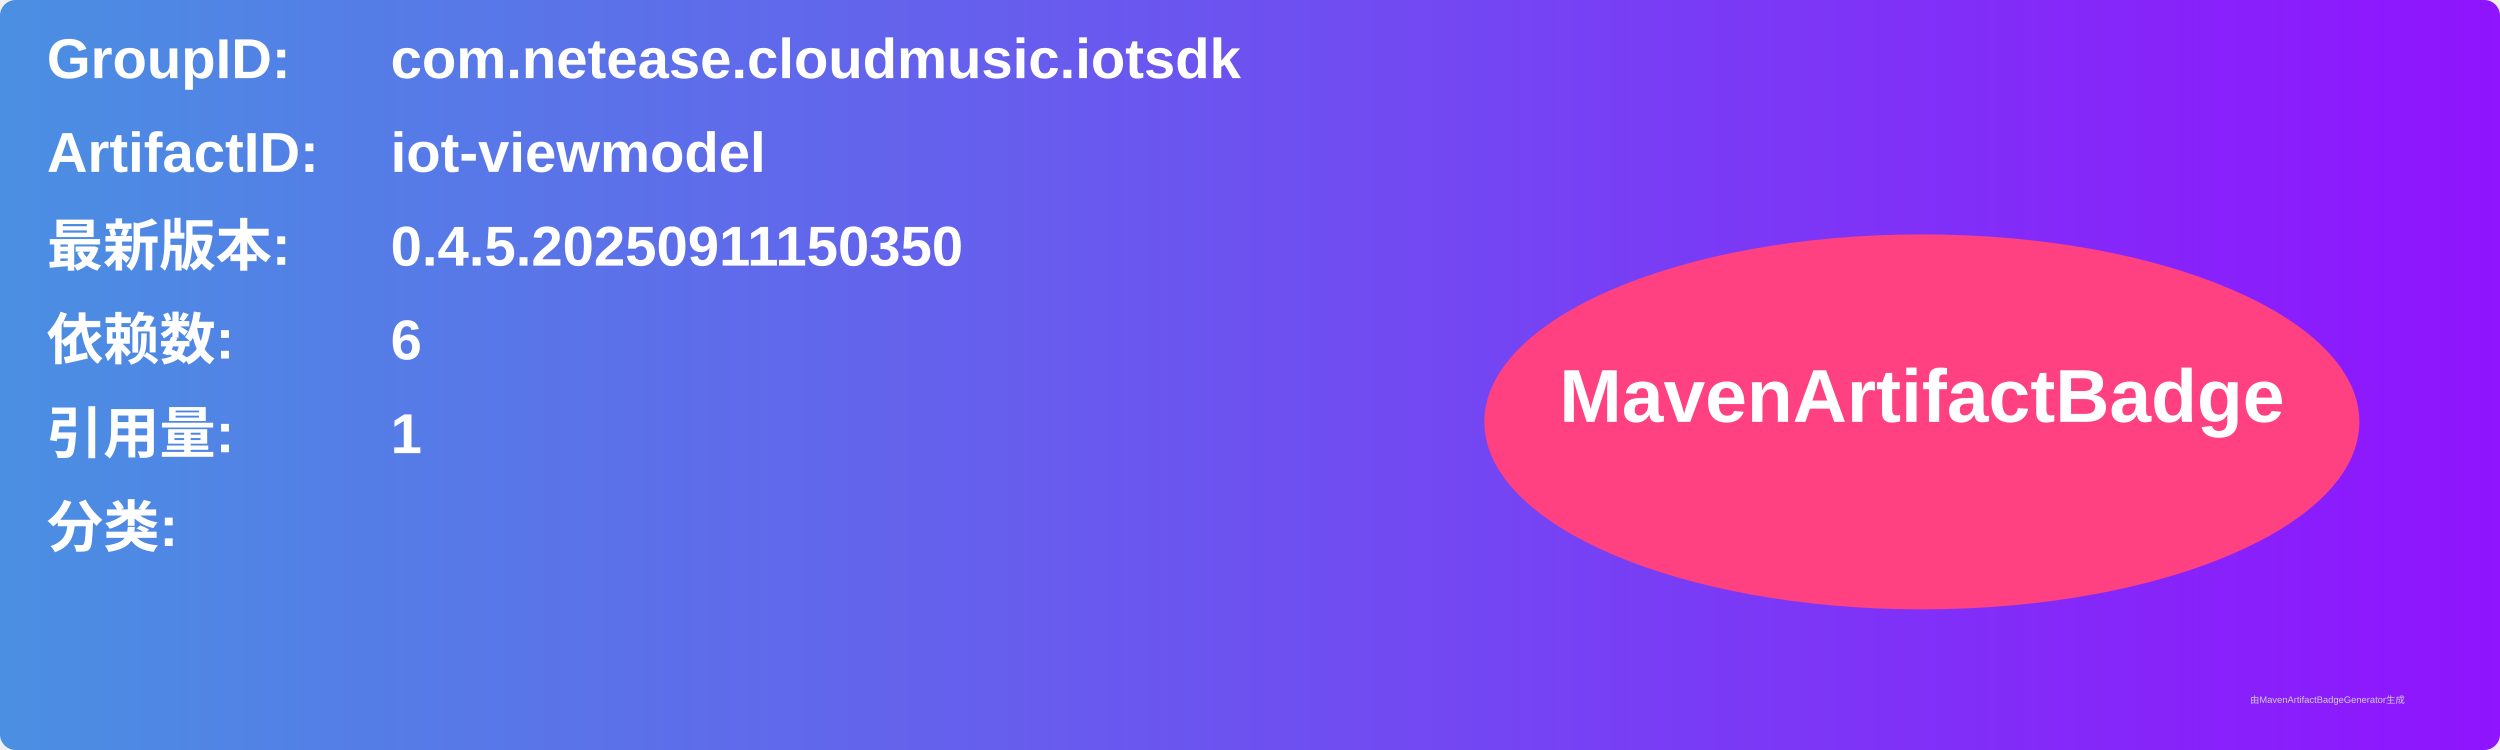
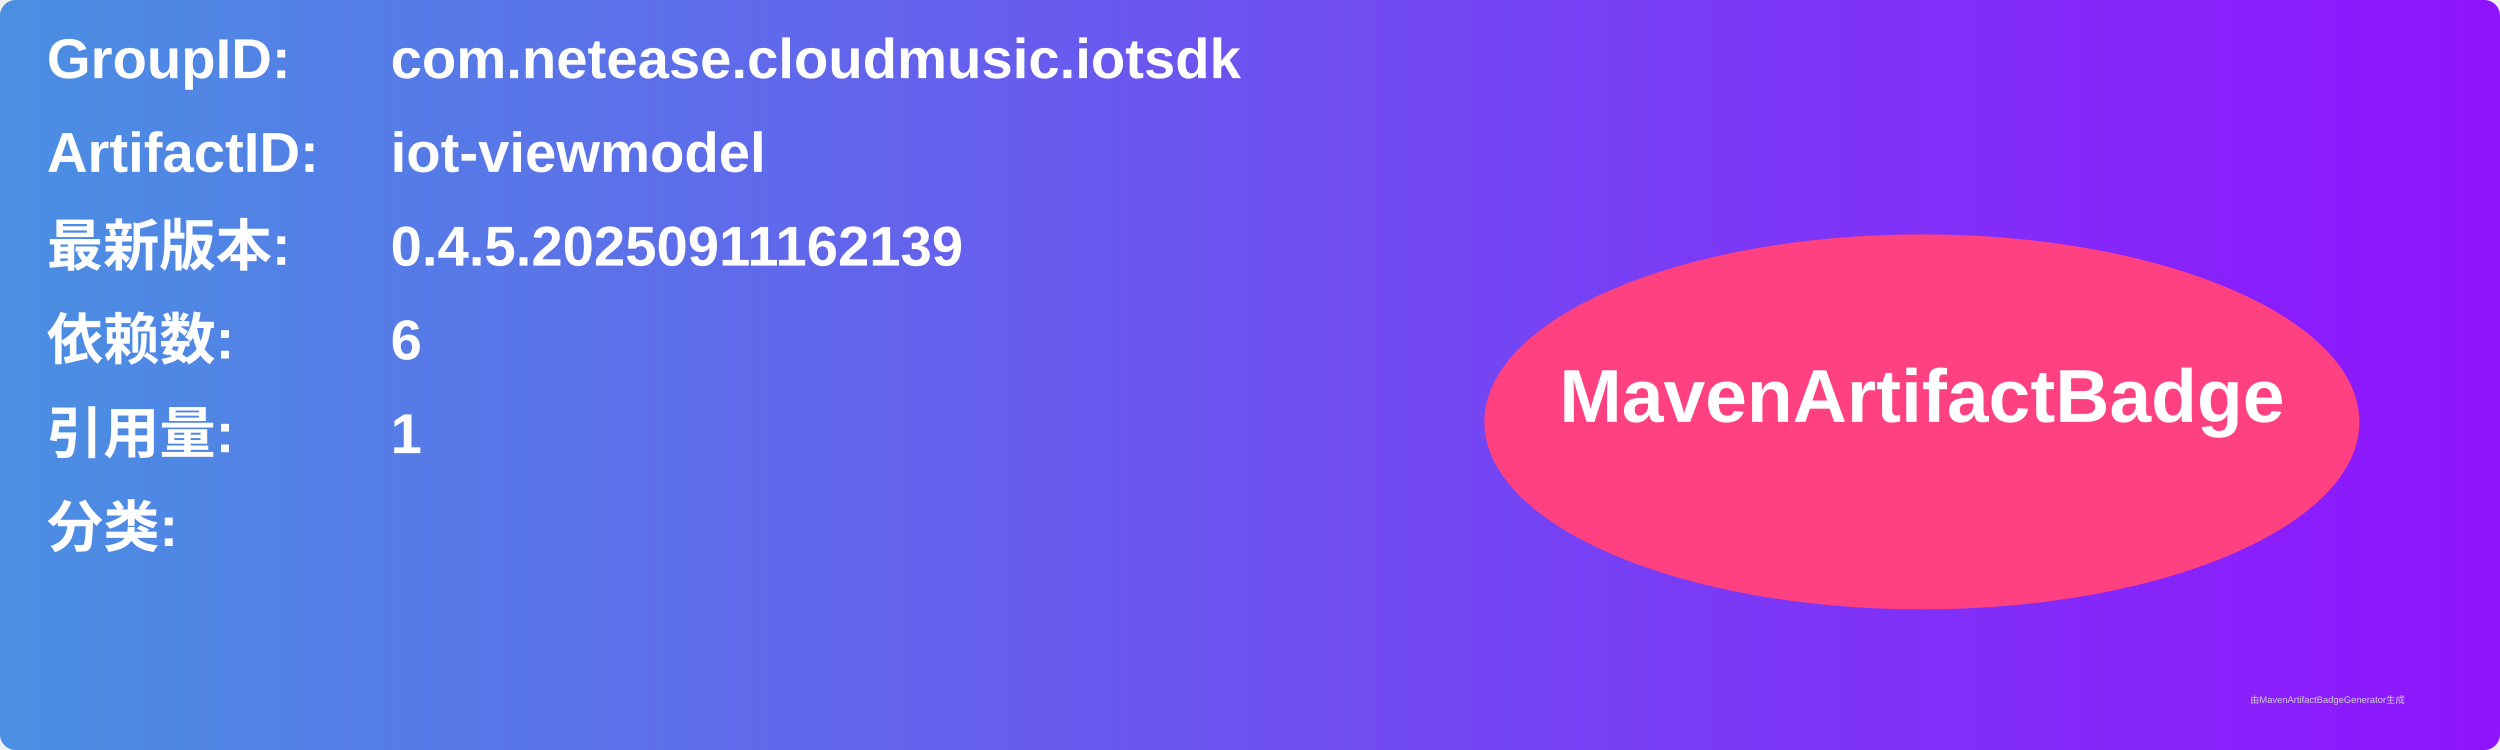
<svg xmlns="http://www.w3.org/2000/svg" width="800" height="240" viewBox="0 0 800 240">
  <linearGradient id="grad" x1="0%" y1="0%" x2="100%" y2="0%">
    <stop offset="0%" stop-color="#4a90e2" />
    <stop offset="100%" stop-color="#9013fe" />
  </linearGradient>
  <rect width="100%" height="100%" rx="5" ry="5" fill="url(#grad)" />
  <g transform="translate(15, 15)">
    <text x="0" y="10" font-family="Arial" font-size="18" fill="white" font-weight="bold" width="260">GroupID:</text>
    <text x="110" y="10" font-family="Arial" font-size="18" fill="white" font-weight="bold" width="460">com.netease.cloudmusic.iotsdk</text>
    <text x="0" y="40" font-family="Arial" font-size="18" fill="white" font-weight="bold" width="260">ArtifactID:</text>
    <text x="110" y="40" font-family="Arial" font-size="18" fill="white" font-weight="bold" width="460">iot-viewmodel</text>
    <text x="0" y="70" font-family="Arial" font-size="18" fill="white" font-weight="bold">最新版本:</text>
    <text x="110" y="70" font-family="Arial" font-size="18" fill="white" font-weight="bold">
-       <tspan font-weight="bold">0.4.5.20250911150350</tspan>
+       <tspan font-weight="bold">0.4.5.20250911162139</tspan>
    </text>
    <text x="0" y="100" font-family="Arial" font-size="18" fill="white" font-weight="bold">依赖数: </text>
    <text x="110" y="100" font-family="Arial" font-size="18" fill="white">
      <tspan font-weight="bold">6</tspan>
    </text>
    <text x="0" y="130" font-family="Arial" font-size="18" fill="white" font-weight="bold">引用量: </text>
    <text x="110" y="130" font-family="Arial" font-size="18" fill="white">
      <tspan font-weight="bold">1</tspan>
    </text>
    <text x="0" y="160" font-family="Arial" font-size="18" fill="white" font-weight="bold">分类:</text>
    <text x="10" y="190" font-family="Arial" font-size="10" fill="white">
      <tspan font-weight="bold" />
    </text>
    <ellipse cx="600" cy="120" rx="140" ry="60" fill="#ff4081" />
    <text x="600" y="120" text-anchor="middle" font-family="Arial" font-size="24" fill="white" font-weight="bold">MavenArtifactBadge</text>
  </g>
  <text x="720" y="225" font-family="Arial" font-size="3" fill="#d0d0d0">由MavenArtifactBadgeGenerator生成</text>
</svg>
